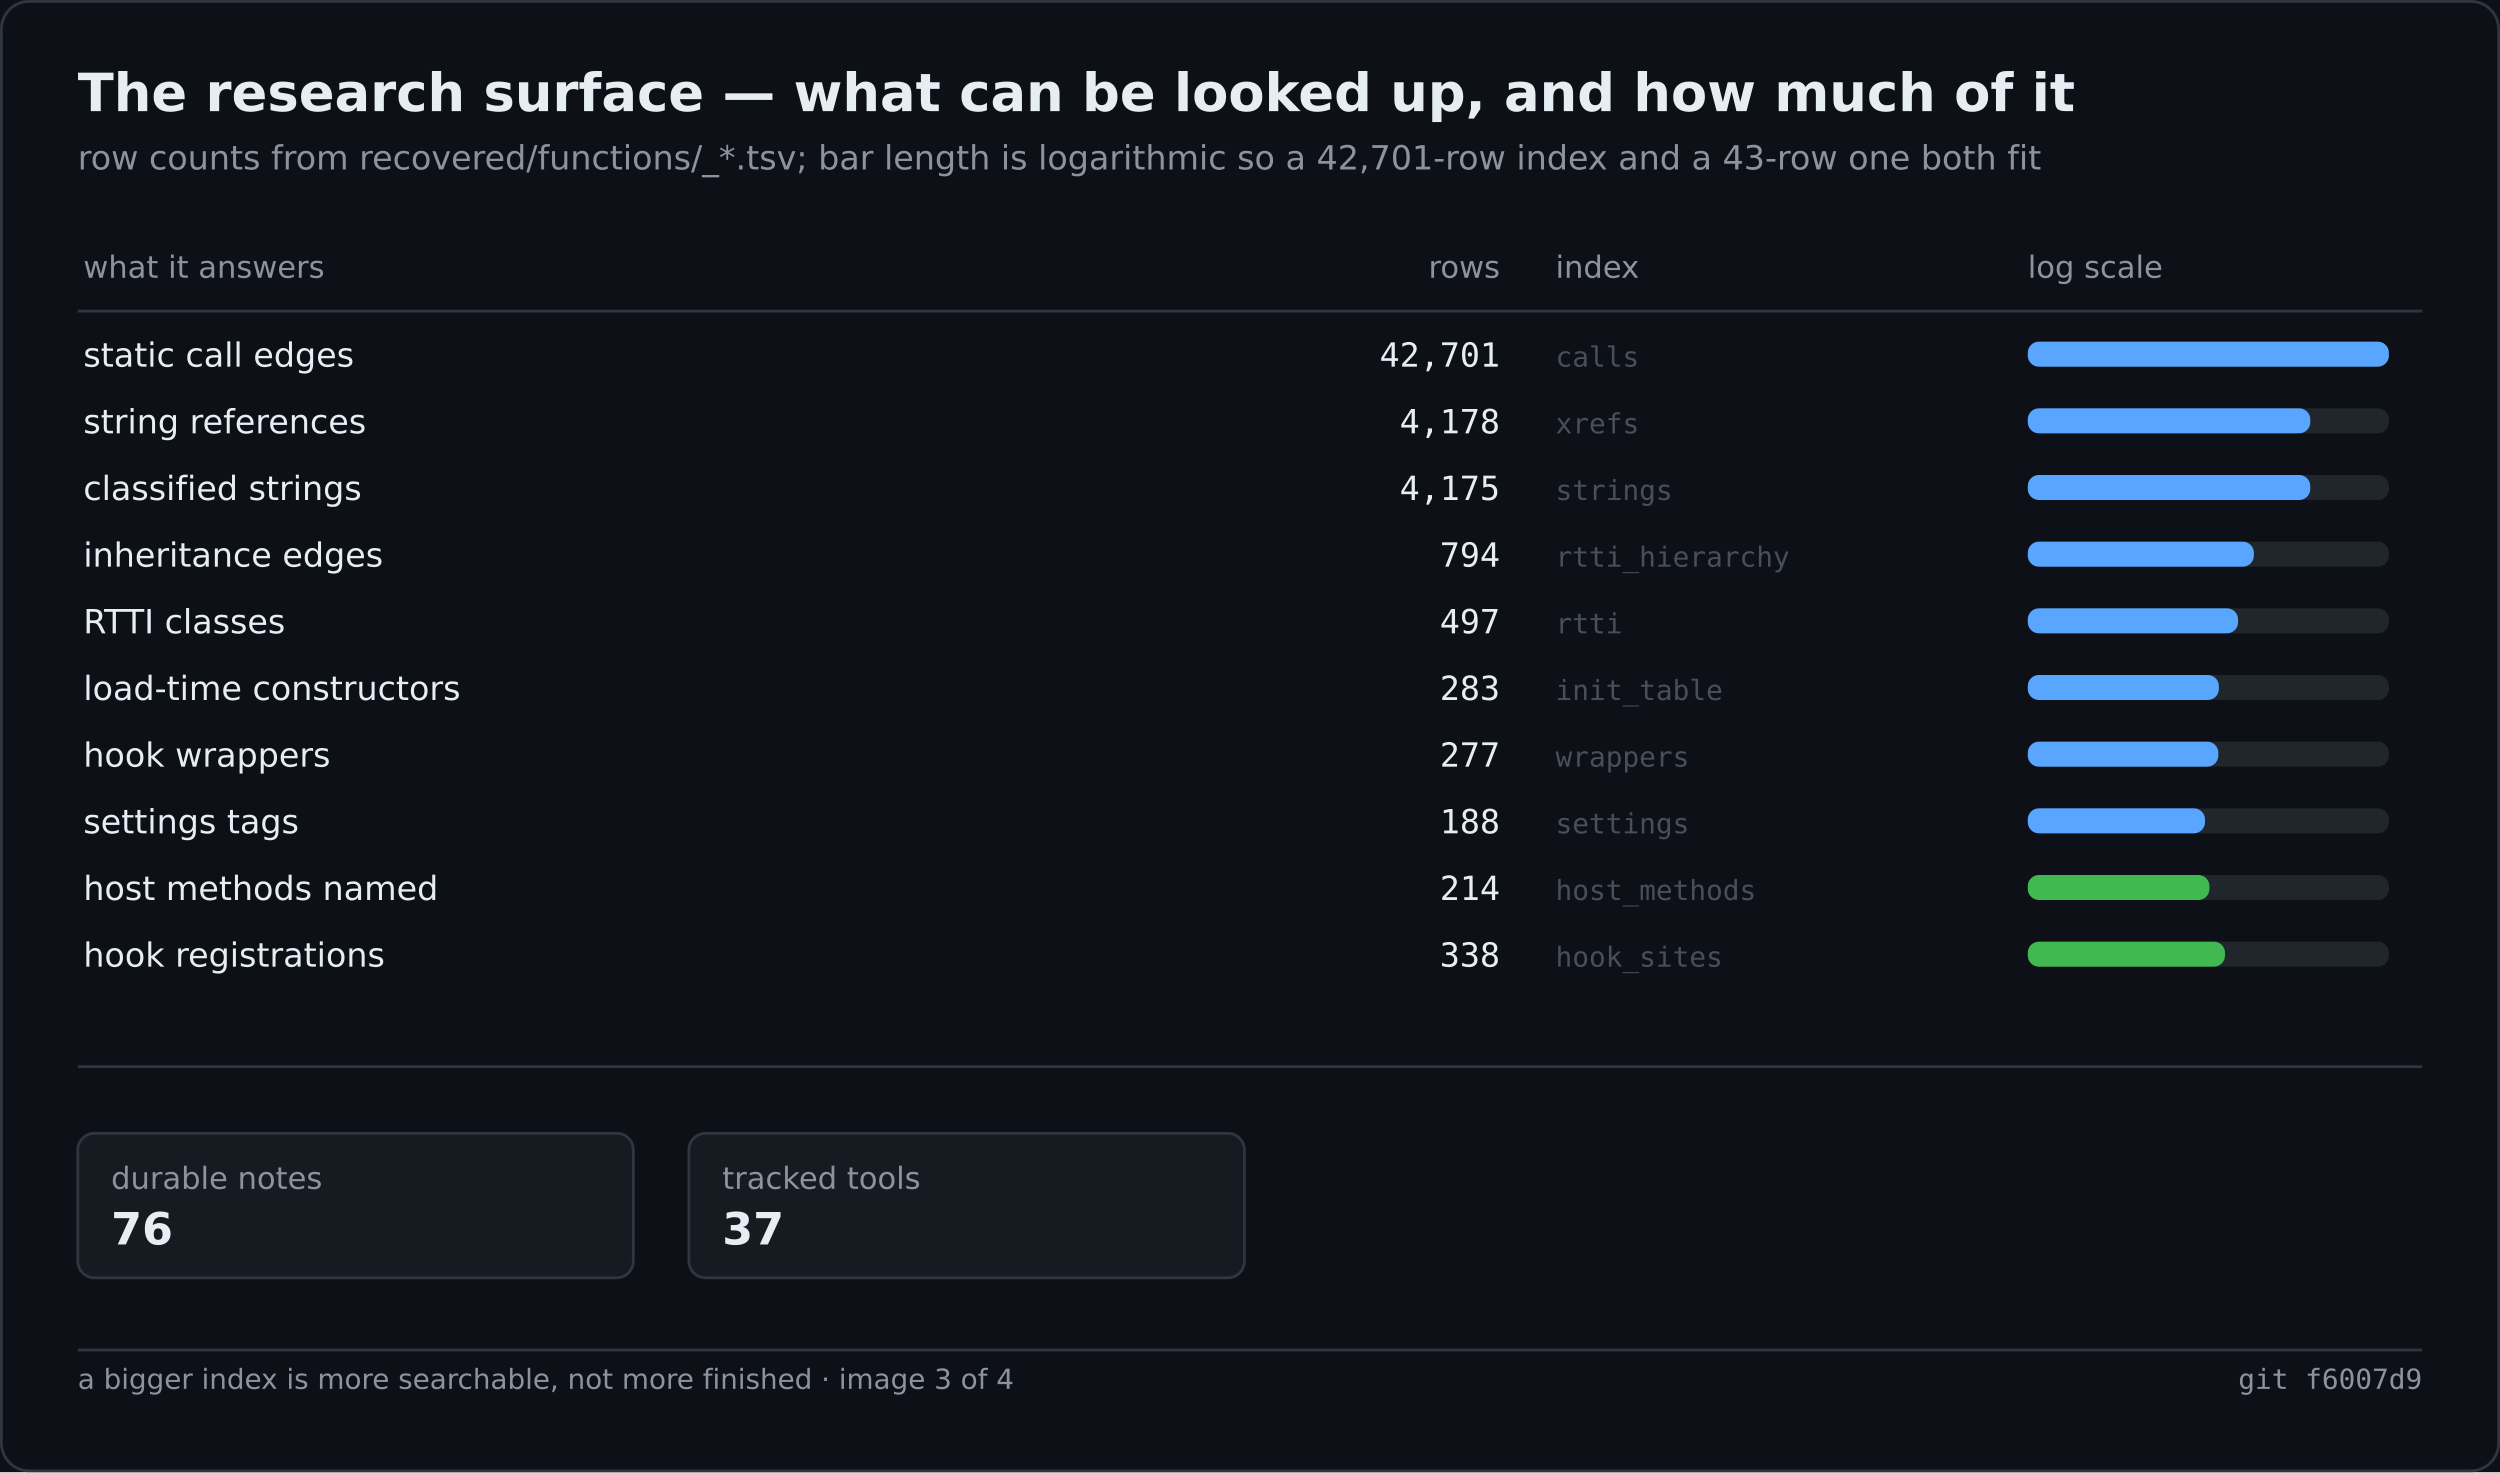
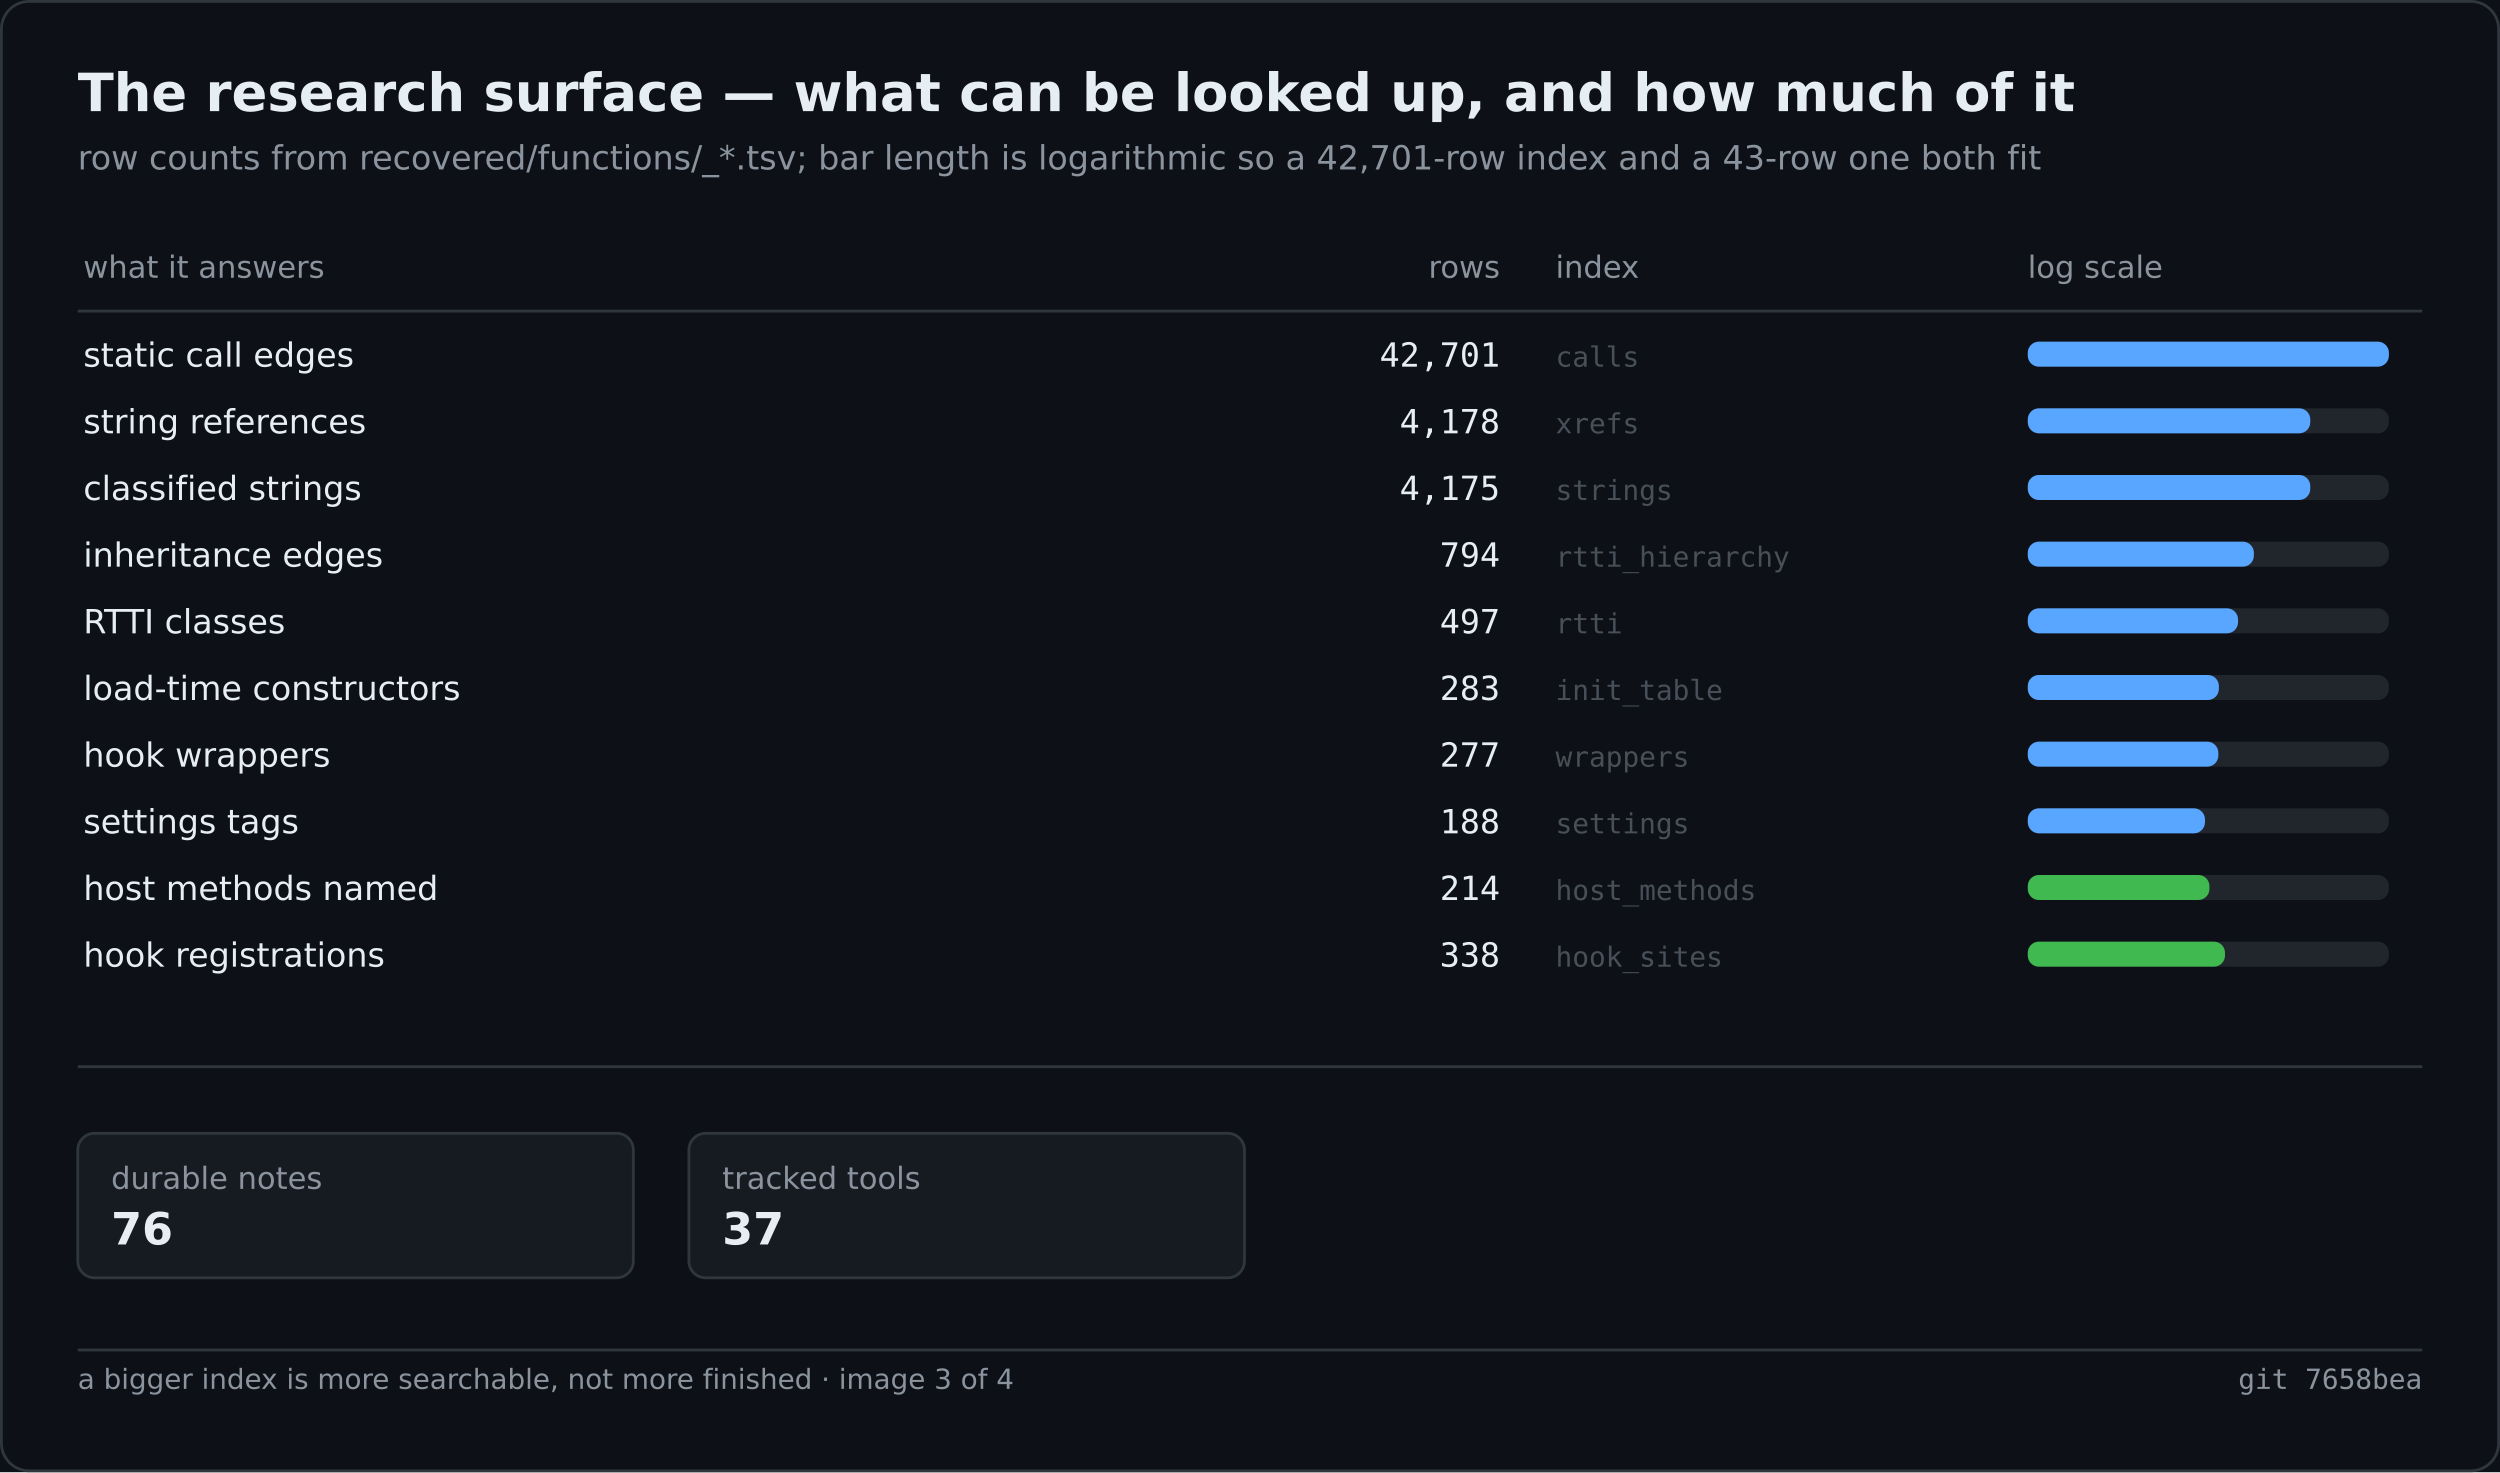
<svg xmlns="http://www.w3.org/2000/svg" width="900" height="530" viewBox="0 0 900 530" role="img" aria-label="The research surface — what can be looked up, and how much of it">
  <rect width="900" height="530" fill="#0d1117" />
  <rect x="0.5" y="0.5" width="899" height="529" fill="none" stroke="#30363d" rx="10" />
  <text x="28" y="40" font-family="Segoe UI,DejaVu Sans,Helvetica,sans-serif" font-size="19" font-weight="600" fill="#e6edf3">The research surface — what can be looked up, and how much of it</text>
  <text x="28" y="61" font-family="Segoe UI,DejaVu Sans,Helvetica,sans-serif" font-size="12" fill="#8b949e">row counts from recovered/functions/_*.tsv; bar length is logarithmic so a 42,701-row index and a 43-row one both fit</text>
  <text x="30.0" y="100.0" font-family="Segoe UI,DejaVu Sans,Helvetica,sans-serif" font-size="11" fill="#8b949e">what it answers</text>
  <text x="540.0" y="100.0" font-family="Segoe UI,DejaVu Sans,Helvetica,sans-serif" font-size="11" fill="#8b949e" text-anchor="end">rows</text>
  <text x="560.0" y="100.0" font-family="Segoe UI,DejaVu Sans,Helvetica,sans-serif" font-size="11" fill="#8b949e">index</text>
  <text x="730.0" y="100.0" font-family="Segoe UI,DejaVu Sans,Helvetica,sans-serif" font-size="11" fill="#8b949e">log scale</text>
  <line x1="28.0" y1="112.0" x2="872.0" y2="112.0" stroke="#30363d" stroke-width="1" />
  <text x="30.0" y="132.0" font-family="Segoe UI,DejaVu Sans,Helvetica,sans-serif" font-size="12" fill="#e6edf3">static call edges</text>
  <text x="540.0" y="132.0" font-family="Cascadia Mono,Consolas,DejaVu Sans Mono,monospace" font-size="12" fill="#e6edf3" text-anchor="end">42,701</text>
  <text x="560.0" y="132.0" font-family="Cascadia Mono,Consolas,DejaVu Sans Mono,monospace" font-size="10" fill="#484f58">calls</text>
  <rect x="730.0" y="123.0" width="130.0" height="9.0" fill="#21262d" rx="4" />
  <rect x="730.0" y="123.0" width="130.0" height="9.0" fill="#58a6ff" rx="4" />
  <text x="30.0" y="156.0" font-family="Segoe UI,DejaVu Sans,Helvetica,sans-serif" font-size="12" fill="#e6edf3">string references</text>
  <text x="540.0" y="156.0" font-family="Cascadia Mono,Consolas,DejaVu Sans Mono,monospace" font-size="12" fill="#e6edf3" text-anchor="end">4,178</text>
  <text x="560.0" y="156.0" font-family="Cascadia Mono,Consolas,DejaVu Sans Mono,monospace" font-size="10" fill="#484f58">xrefs</text>
  <rect x="730.0" y="147.0" width="130.0" height="9.0" fill="#21262d" rx="4" />
  <rect x="730.0" y="147.0" width="101.7" height="9.0" fill="#58a6ff" rx="4" />
  <text x="30.0" y="180.0" font-family="Segoe UI,DejaVu Sans,Helvetica,sans-serif" font-size="12" fill="#e6edf3">classified strings</text>
  <text x="540.0" y="180.0" font-family="Cascadia Mono,Consolas,DejaVu Sans Mono,monospace" font-size="12" fill="#e6edf3" text-anchor="end">4,175</text>
  <text x="560.0" y="180.0" font-family="Cascadia Mono,Consolas,DejaVu Sans Mono,monospace" font-size="10" fill="#484f58">strings</text>
  <rect x="730.0" y="171.0" width="130.0" height="9.0" fill="#21262d" rx="4" />
  <rect x="730.0" y="171.0" width="101.7" height="9.0" fill="#58a6ff" rx="4" />
  <text x="30.0" y="204.0" font-family="Segoe UI,DejaVu Sans,Helvetica,sans-serif" font-size="12" fill="#e6edf3">inheritance edges</text>
  <text x="540.0" y="204.0" font-family="Cascadia Mono,Consolas,DejaVu Sans Mono,monospace" font-size="12" fill="#e6edf3" text-anchor="end">794</text>
  <text x="560.0" y="204.0" font-family="Cascadia Mono,Consolas,DejaVu Sans Mono,monospace" font-size="10" fill="#484f58">rtti_hierarchy</text>
  <rect x="730.0" y="195.0" width="130.0" height="9.0" fill="#21262d" rx="4" />
  <rect x="730.0" y="195.0" width="81.4" height="9.0" fill="#58a6ff" rx="4" />
  <text x="30.0" y="228.0" font-family="Segoe UI,DejaVu Sans,Helvetica,sans-serif" font-size="12" fill="#e6edf3">RTTI classes</text>
  <text x="540.0" y="228.0" font-family="Cascadia Mono,Consolas,DejaVu Sans Mono,monospace" font-size="12" fill="#e6edf3" text-anchor="end">497</text>
  <text x="560.0" y="228.0" font-family="Cascadia Mono,Consolas,DejaVu Sans Mono,monospace" font-size="10" fill="#484f58">rtti</text>
  <rect x="730.0" y="219.0" width="130.0" height="9.0" fill="#21262d" rx="4" />
  <rect x="730.0" y="219.0" width="75.7" height="9.0" fill="#58a6ff" rx="4" />
  <text x="30.0" y="252.0" font-family="Segoe UI,DejaVu Sans,Helvetica,sans-serif" font-size="12" fill="#e6edf3">load-time constructors</text>
  <text x="540.0" y="252.0" font-family="Cascadia Mono,Consolas,DejaVu Sans Mono,monospace" font-size="12" fill="#e6edf3" text-anchor="end">283</text>
  <text x="560.0" y="252.0" font-family="Cascadia Mono,Consolas,DejaVu Sans Mono,monospace" font-size="10" fill="#484f58">init_table</text>
  <rect x="730.0" y="243.0" width="130.0" height="9.0" fill="#21262d" rx="4" />
  <rect x="730.0" y="243.0" width="68.8" height="9.0" fill="#58a6ff" rx="4" />
  <text x="30.0" y="276.0" font-family="Segoe UI,DejaVu Sans,Helvetica,sans-serif" font-size="12" fill="#e6edf3">hook wrappers</text>
  <text x="540.0" y="276.0" font-family="Cascadia Mono,Consolas,DejaVu Sans Mono,monospace" font-size="12" fill="#e6edf3" text-anchor="end">277</text>
  <text x="560.0" y="276.0" font-family="Cascadia Mono,Consolas,DejaVu Sans Mono,monospace" font-size="10" fill="#484f58">wrappers</text>
  <rect x="730.0" y="267.0" width="130.0" height="9.0" fill="#21262d" rx="4" />
  <rect x="730.0" y="267.0" width="68.6" height="9.0" fill="#58a6ff" rx="4" />
  <text x="30.0" y="300.0" font-family="Segoe UI,DejaVu Sans,Helvetica,sans-serif" font-size="12" fill="#e6edf3">settings tags</text>
  <text x="540.0" y="300.0" font-family="Cascadia Mono,Consolas,DejaVu Sans Mono,monospace" font-size="12" fill="#e6edf3" text-anchor="end">188</text>
  <text x="560.0" y="300.0" font-family="Cascadia Mono,Consolas,DejaVu Sans Mono,monospace" font-size="10" fill="#484f58">settings</text>
  <rect x="730.0" y="291.0" width="130.0" height="9.0" fill="#21262d" rx="4" />
  <rect x="730.0" y="291.0" width="63.8" height="9.0" fill="#58a6ff" rx="4" />
  <text x="30.0" y="324.0" font-family="Segoe UI,DejaVu Sans,Helvetica,sans-serif" font-size="12" fill="#e6edf3">host methods named</text>
  <text x="540.0" y="324.0" font-family="Cascadia Mono,Consolas,DejaVu Sans Mono,monospace" font-size="12" fill="#e6edf3" text-anchor="end">214</text>
  <text x="560.0" y="324.0" font-family="Cascadia Mono,Consolas,DejaVu Sans Mono,monospace" font-size="10" fill="#484f58">host_methods</text>
  <rect x="730.0" y="315.0" width="130.0" height="9.0" fill="#21262d" rx="4" />
  <rect x="730.0" y="315.0" width="65.4" height="9.0" fill="#3fb950" rx="4" />
  <text x="30.0" y="348.0" font-family="Segoe UI,DejaVu Sans,Helvetica,sans-serif" font-size="12" fill="#e6edf3">hook registrations</text>
  <text x="540.0" y="348.0" font-family="Cascadia Mono,Consolas,DejaVu Sans Mono,monospace" font-size="12" fill="#e6edf3" text-anchor="end">338</text>
  <text x="560.0" y="348.0" font-family="Cascadia Mono,Consolas,DejaVu Sans Mono,monospace" font-size="10" fill="#484f58">hook_sites</text>
  <rect x="730.0" y="339.0" width="130.0" height="9.0" fill="#21262d" rx="4" />
  <rect x="730.0" y="339.0" width="71.0" height="9.0" fill="#3fb950" rx="4" />
  <line x1="28.0" y1="384.0" x2="872.0" y2="384.0" stroke="#30363d" stroke-width="1" />
  <rect x="28.0" y="408.0" width="200.0" height="52.0" fill="#161b22" rx="6" stroke="#30363d" stroke-width="1" />
  <text x="40.0" y="428.0" font-family="Segoe UI,DejaVu Sans,Helvetica,sans-serif" font-size="11" fill="#8b949e">durable notes</text>
  <text x="40.0" y="448.0" font-family="Segoe UI,DejaVu Sans,Helvetica,sans-serif" font-size="16" fill="#e6edf3" font-weight="600">76</text>
  <rect x="248.0" y="408.0" width="200.0" height="52.0" fill="#161b22" rx="6" stroke="#30363d" stroke-width="1" />
  <text x="260.0" y="428.0" font-family="Segoe UI,DejaVu Sans,Helvetica,sans-serif" font-size="11" fill="#8b949e">tracked tools</text>
  <text x="260.0" y="448.0" font-family="Segoe UI,DejaVu Sans,Helvetica,sans-serif" font-size="16" fill="#e6edf3" font-weight="600">37</text>
  <line x1="28.0" y1="486.0" x2="872.0" y2="486.0" stroke="#30363d" stroke-width="1" />
  <text x="28.0" y="500.0" font-family="Segoe UI,DejaVu Sans,Helvetica,sans-serif" font-size="10" fill="#8b949e">a bigger index is more searchable, not more finished · image 3 of 4</text>
-   <text x="872.0" y="500.0" font-family="Cascadia Mono,Consolas,DejaVu Sans Mono,monospace" font-size="10" fill="#8b949e" text-anchor="end">git f6007d9</text>
+   <text x="872.0" y="500.0" font-family="Cascadia Mono,Consolas,DejaVu Sans Mono,monospace" font-size="10" fill="#8b949e" text-anchor="end">git 7658bea</text>
</svg>
